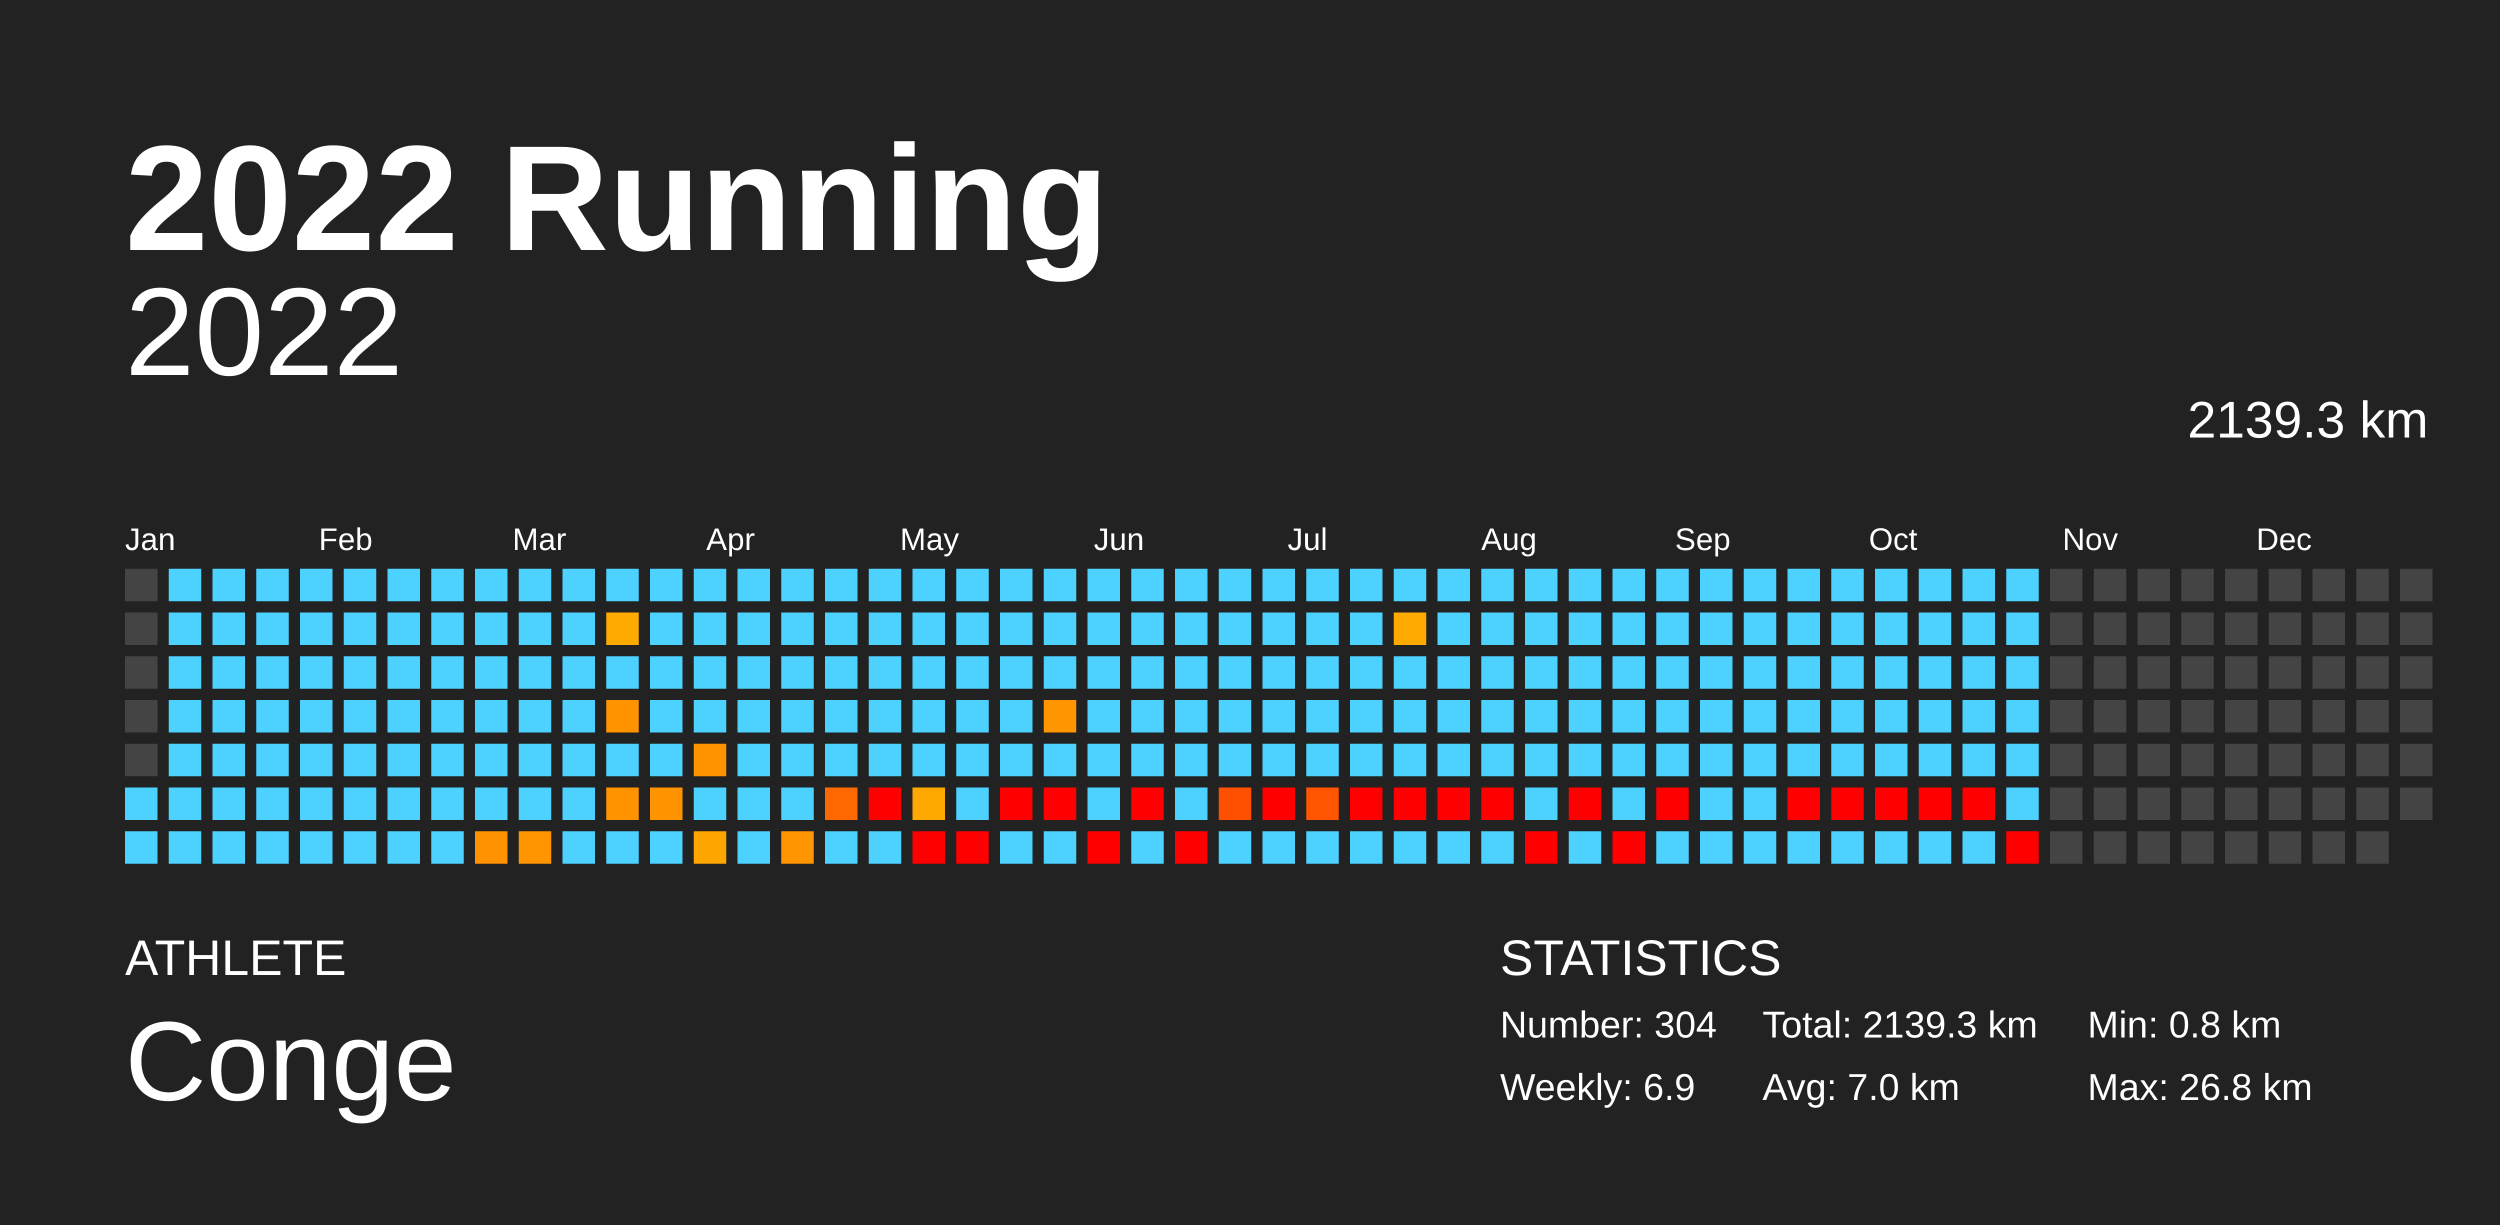
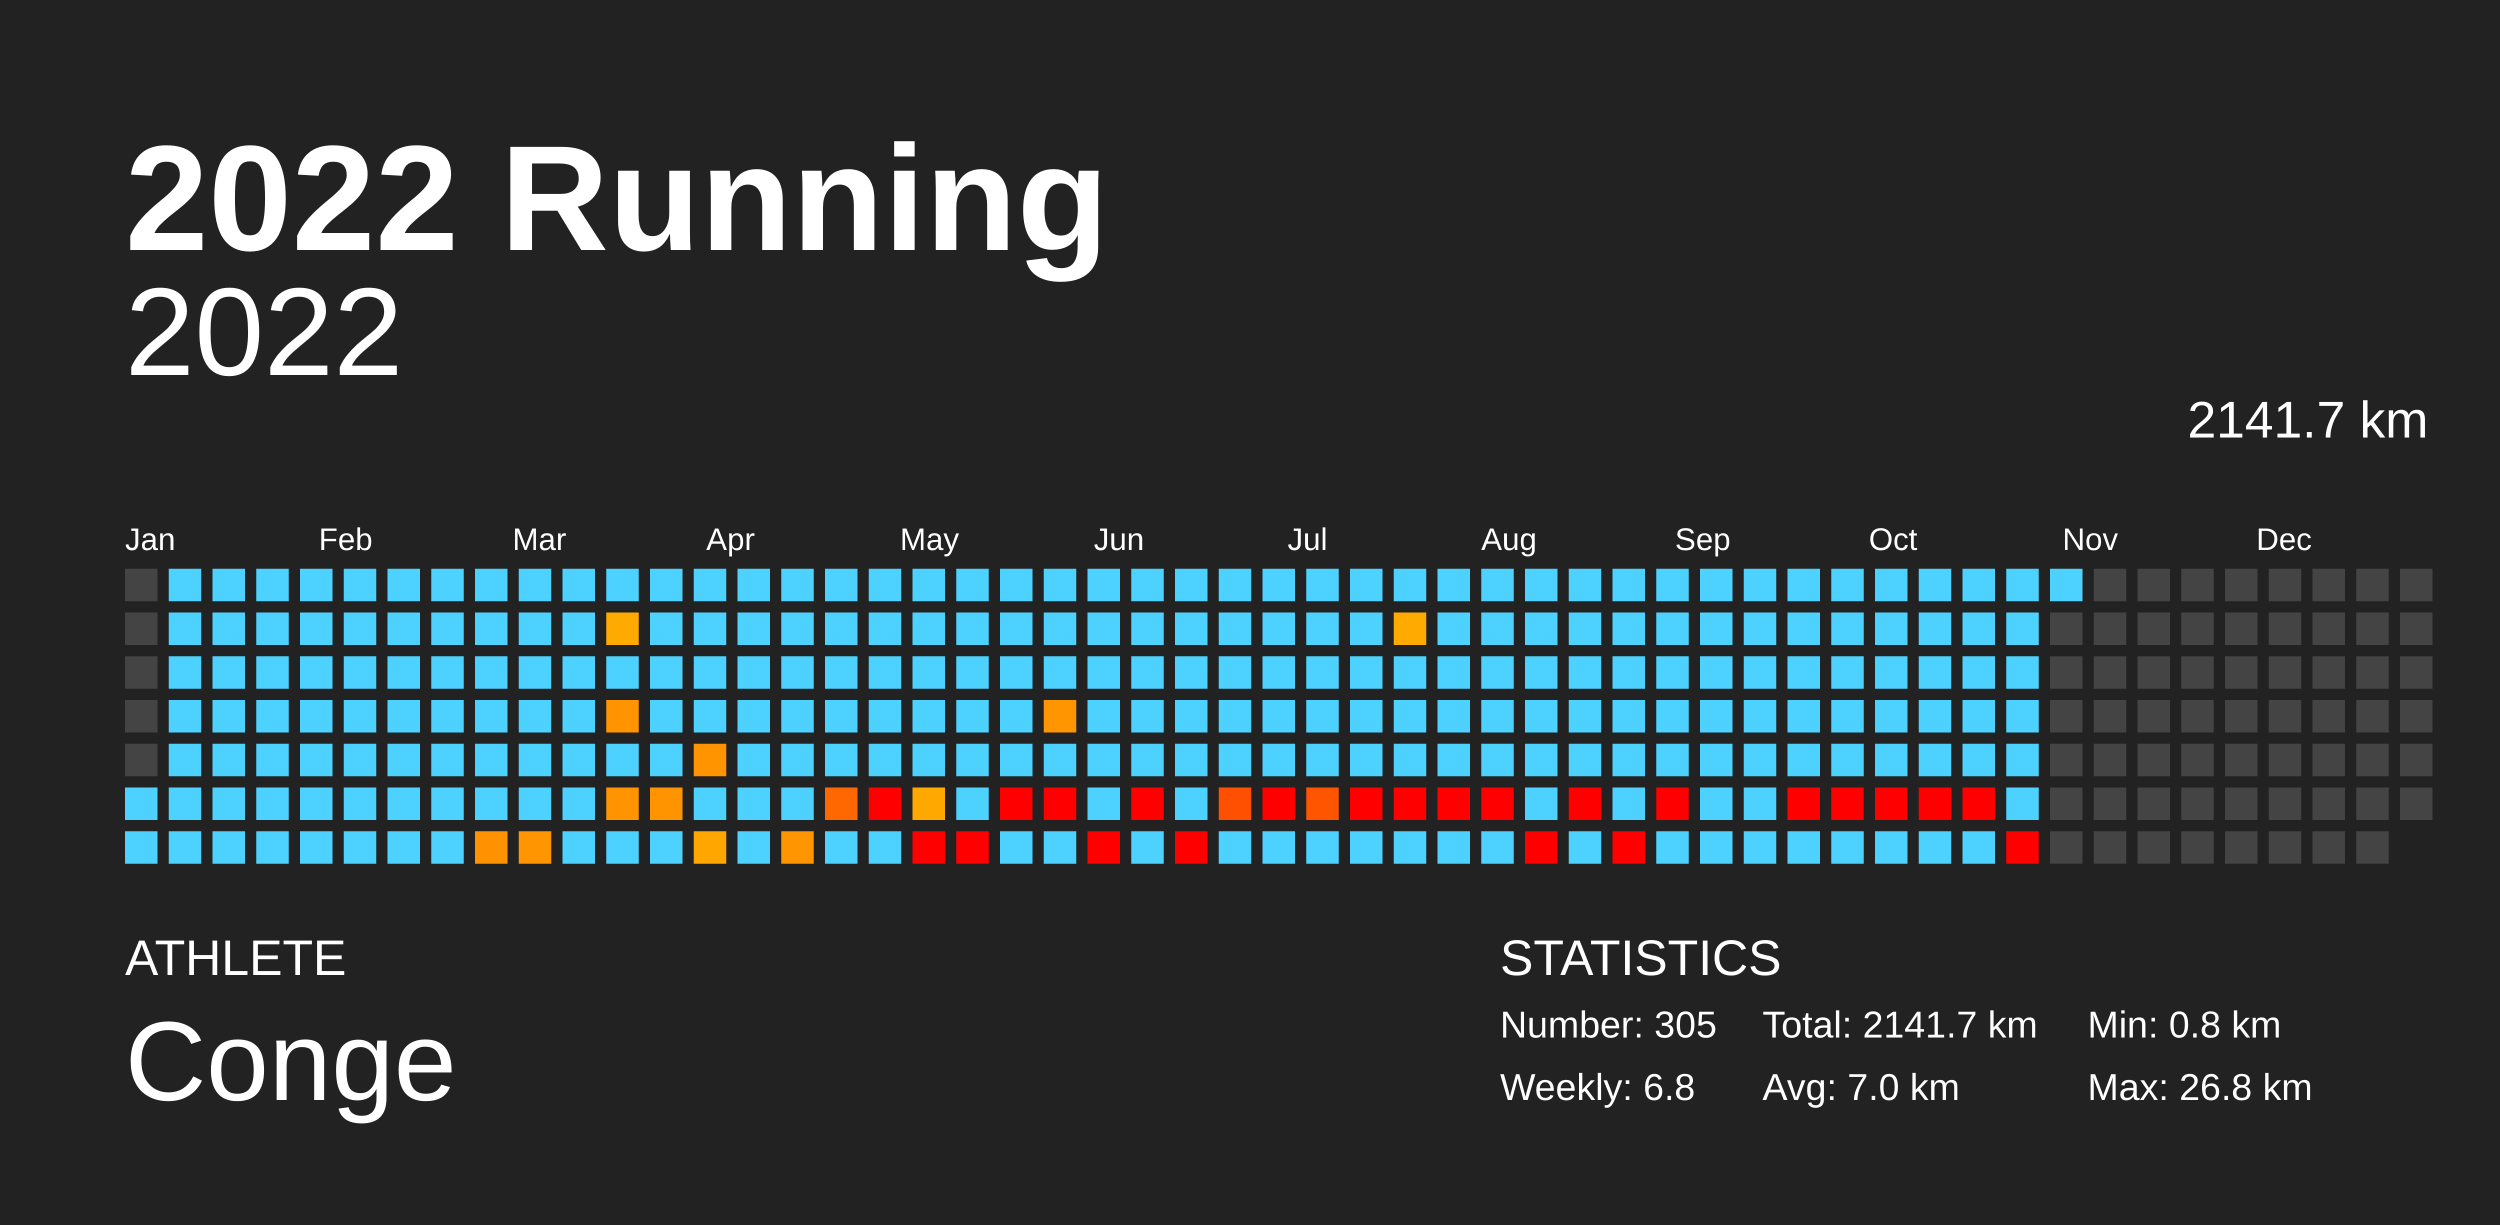
<svg xmlns="http://www.w3.org/2000/svg" baseProfile="full" height="98mm" version="1.1" viewBox="0,0,200,98" width="200mm">
  <defs />
  <rect fill="#222222" height="98" width="200" x="0" y="0" />
  <text fill="#FFFFFF" style="font-size:12px; font-family:Arial; font-weight:bold;" x="10" y="20">2022 Running</text>
  <text fill="#FFFFFF" style="font-size:4px; font-family:Arial" x="10" y="78">ATHLETE</text>
  <text fill="#FFFFFF" style="font-size:9px; font-family:Arial" x="10" y="88">Conge</text>
  <text fill="#FFFFFF" style="font-size:4px; font-family:Arial" x="120" y="78">STATISTICS</text>
-   <text fill="#FFFFFF" style="font-size:3px; font-family:Arial" x="120" y="83">Number: 304</text>
-   <text fill="#FFFFFF" style="font-size:3px; font-family:Arial" x="120" y="88">Weekly: 6.9</text>
-   <text fill="#FFFFFF" style="font-size:3px; font-family:Arial" x="141" y="83">Total: 2139.3 km</text>
+   <text fill="#FFFFFF" style="font-size:3px; font-family:Arial" x="120" y="83">Number: 305</text>
+   <text fill="#FFFFFF" style="font-size:3px; font-family:Arial" x="120" y="88">Weekly: 6.8</text>
+   <text fill="#FFFFFF" style="font-size:3px; font-family:Arial" x="141" y="83">Total: 2141.7 km</text>
  <text fill="#FFFFFF" style="font-size:3px; font-family:Arial" x="141" y="88">Avg: 7.0 km</text>
  <text fill="#FFFFFF" style="font-size:3px; font-family:Arial" x="167" y="83">Min: 0.8 km</text>
  <text fill="#FFFFFF" style="font-size:3px; font-family:Arial" x="167" y="88">Max: 26.8 km</text>
  <text alignment-baseline="hanging" fill="#FFFFFF" style="font-size:10.0px; font-family:Arial;" x="10" y="30">2022</text>
-   <text alignment-baseline="hanging" fill="#FFFFFF" style="font-size:4.125px; font-family:Arial;" x="175" y="35">2139.3 km</text>
+   <text alignment-baseline="hanging" fill="#FFFFFF" style="font-size:4.125px; font-family:Arial;" x="175" y="35">2141.7 km</text>
  <text fill="#FFFFFF" style="font-size:2.5px; font-family:Arial" x="10.0" y="44">Jan</text>
  <text fill="#FFFFFF" style="font-size:2.5px; font-family:Arial" x="25.5" y="44">Feb</text>
  <text fill="#FFFFFF" style="font-size:2.5px; font-family:Arial" x="41.0" y="44">Mar</text>
  <text fill="#FFFFFF" style="font-size:2.5px; font-family:Arial" x="56.5" y="44">Apr</text>
  <text fill="#FFFFFF" style="font-size:2.5px; font-family:Arial" x="72.0" y="44">May</text>
  <text fill="#FFFFFF" style="font-size:2.5px; font-family:Arial" x="87.5" y="44">Jun</text>
  <text fill="#FFFFFF" style="font-size:2.5px; font-family:Arial" x="103.0" y="44">Jul</text>
  <text fill="#FFFFFF" style="font-size:2.5px; font-family:Arial" x="118.5" y="44">Aug</text>
  <text fill="#FFFFFF" style="font-size:2.5px; font-family:Arial" x="134.0" y="44">Sep</text>
  <text fill="#FFFFFF" style="font-size:2.5px; font-family:Arial" x="149.5" y="44">Oct</text>
  <text fill="#FFFFFF" style="font-size:2.5px; font-family:Arial" x="165.0" y="44">Nov</text>
  <text fill="#FFFFFF" style="font-size:2.5px; font-family:Arial" x="180.5" y="44">Dec</text>
  <rect fill="#444444" height="2.6" width="2.6" x="10.0" y="45.5" />
  <rect fill="#444444" height="2.6" width="2.6" x="10.0" y="49.0" />
  <rect fill="#444444" height="2.6" width="2.6" x="10.0" y="52.5" />
  <rect fill="#444444" height="2.6" width="2.6" x="10.0" y="56.0" />
  <rect fill="#444444" height="2.6" width="2.6" x="10.0" y="59.5" />
  <rect fill="#4dd2ff" height="2.6" width="2.6" x="10.0" y="63.0" />
  <rect fill="#4dd2ff" height="2.6" width="2.6" x="10.0" y="66.5" />
  <rect fill="#4dd2ff" height="2.6" width="2.6" x="13.5" y="45.5" />
  <rect fill="#4dd2ff" height="2.6" width="2.6" x="13.5" y="49.0" />
  <rect fill="#4dd2ff" height="2.6" width="2.6" x="13.5" y="52.5" />
  <rect fill="#4dd2ff" height="2.6" width="2.6" x="13.5" y="56.0" />
  <rect fill="#4dd2ff" height="2.6" width="2.6" x="13.5" y="59.5" />
  <rect fill="#4dd2ff" height="2.6" width="2.6" x="13.5" y="63.0" />
  <rect fill="#4dd2ff" height="2.6" width="2.6" x="13.5" y="66.5" />
  <rect fill="#4dd2ff" height="2.6" width="2.6" x="17.0" y="45.5" />
  <rect fill="#4dd2ff" height="2.6" width="2.6" x="17.0" y="49.0" />
  <rect fill="#4dd2ff" height="2.6" width="2.6" x="17.0" y="52.5" />
  <rect fill="#4dd2ff" height="2.6" width="2.6" x="17.0" y="56.0" />
  <rect fill="#4dd2ff" height="2.6" width="2.6" x="17.0" y="59.5" />
  <rect fill="#4dd2ff" height="2.6" width="2.6" x="17.0" y="63.0" />
  <rect fill="#4dd2ff" height="2.6" width="2.6" x="17.0" y="66.5" />
  <rect fill="#4dd2ff" height="2.6" width="2.6" x="20.5" y="45.5" />
  <rect fill="#4dd2ff" height="2.6" width="2.6" x="20.5" y="49.0" />
  <rect fill="#4dd2ff" height="2.6" width="2.6" x="20.5" y="52.5" />
  <rect fill="#4dd2ff" height="2.6" width="2.6" x="20.5" y="56.0" />
  <rect fill="#4dd2ff" height="2.6" width="2.6" x="20.5" y="59.5" />
  <rect fill="#4dd2ff" height="2.6" width="2.6" x="20.5" y="63.0" />
  <rect fill="#4dd2ff" height="2.6" width="2.6" x="20.5" y="66.5" />
  <rect fill="#4dd2ff" height="2.6" width="2.6" x="24.0" y="45.5" />
  <rect fill="#4dd2ff" height="2.6" width="2.6" x="24.0" y="49.0" />
  <rect fill="#4dd2ff" height="2.6" width="2.6" x="24.0" y="52.5" />
  <rect fill="#4dd2ff" height="2.6" width="2.6" x="24.0" y="56.0" />
  <rect fill="#4dd2ff" height="2.6" width="2.6" x="24.0" y="59.5" />
  <rect fill="#4dd2ff" height="2.6" width="2.6" x="24.0" y="63.0" />
  <rect fill="#4dd2ff" height="2.6" width="2.6" x="24.0" y="66.5" />
  <rect fill="#4dd2ff" height="2.6" width="2.6" x="27.5" y="45.5" />
  <rect fill="#4dd2ff" height="2.6" width="2.6" x="27.5" y="49.0" />
  <rect fill="#4dd2ff" height="2.6" width="2.6" x="27.5" y="52.5" />
  <rect fill="#4dd2ff" height="2.6" width="2.6" x="27.5" y="56.0" />
  <rect fill="#4dd2ff" height="2.6" width="2.6" x="27.5" y="59.5" />
  <rect fill="#4dd2ff" height="2.6" width="2.6" x="27.5" y="63.0" />
  <rect fill="#4dd2ff" height="2.6" width="2.6" x="27.5" y="66.5" />
  <rect fill="#4dd2ff" height="2.6" width="2.6" x="31.0" y="45.5" />
  <rect fill="#4dd2ff" height="2.6" width="2.6" x="31.0" y="49.0" />
  <rect fill="#4dd2ff" height="2.6" width="2.6" x="31.0" y="52.5" />
  <rect fill="#4dd2ff" height="2.6" width="2.6" x="31.0" y="56.0" />
  <rect fill="#4dd2ff" height="2.6" width="2.6" x="31.0" y="59.5" />
  <rect fill="#4dd2ff" height="2.6" width="2.6" x="31.0" y="63.0" />
  <rect fill="#4dd2ff" height="2.6" width="2.6" x="31.0" y="66.5" />
  <rect fill="#4dd2ff" height="2.6" width="2.6" x="34.5" y="45.5" />
  <rect fill="#4dd2ff" height="2.6" width="2.6" x="34.5" y="49.0" />
  <rect fill="#4dd2ff" height="2.6" width="2.6" x="34.5" y="52.5" />
  <rect fill="#4dd2ff" height="2.6" width="2.6" x="34.5" y="56.0" />
  <rect fill="#4dd2ff" height="2.6" width="2.6" x="34.5" y="59.5" />
  <rect fill="#4dd2ff" height="2.6" width="2.6" x="34.5" y="63.0" />
  <rect fill="#4dd2ff" height="2.6" width="2.6" x="34.5" y="66.5" />
  <rect fill="#4dd2ff" height="2.6" width="2.6" x="38.0" y="45.5" />
  <rect fill="#4dd2ff" height="2.6" width="2.6" x="38.0" y="49.0" />
  <rect fill="#4dd2ff" height="2.6" width="2.6" x="38.0" y="52.5" />
  <rect fill="#4dd2ff" height="2.6" width="2.6" x="38.0" y="56.0" />
  <rect fill="#4dd2ff" height="2.6" width="2.6" x="38.0" y="59.5" />
  <rect fill="#4dd2ff" height="2.6" width="2.6" x="38.0" y="63.0" />
  <rect fill="#ff9200" height="2.6" width="2.6" x="38.0" y="66.5" />
  <rect fill="#4dd2ff" height="2.6" width="2.6" x="41.5" y="45.5" />
  <rect fill="#4dd2ff" height="2.6" width="2.6" x="41.5" y="49.0" />
  <rect fill="#4dd2ff" height="2.6" width="2.6" x="41.5" y="52.5" />
  <rect fill="#4dd2ff" height="2.6" width="2.6" x="41.5" y="56.0" />
  <rect fill="#4dd2ff" height="2.6" width="2.6" x="41.5" y="59.5" />
  <rect fill="#4dd2ff" height="2.6" width="2.6" x="41.5" y="63.0" />
  <rect fill="#ff9500" height="2.6" width="2.6" x="41.5" y="66.5" />
  <rect fill="#4dd2ff" height="2.6" width="2.6" x="45.0" y="45.5" />
  <rect fill="#4dd2ff" height="2.6" width="2.6" x="45.0" y="49.0" />
  <rect fill="#4dd2ff" height="2.6" width="2.6" x="45.0" y="52.5" />
  <rect fill="#4dd2ff" height="2.6" width="2.6" x="45.0" y="56.0" />
  <rect fill="#4dd2ff" height="2.6" width="2.6" x="45.0" y="59.5" />
  <rect fill="#4dd2ff" height="2.6" width="2.6" x="45.0" y="63.0" />
  <rect fill="#4dd2ff" height="2.6" width="2.6" x="45.0" y="66.5" />
  <rect fill="#4dd2ff" height="2.6" width="2.6" x="48.5" y="45.5" />
  <rect fill="#ffaa00" height="2.6" width="2.6" x="48.5" y="49.0" />
  <rect fill="#4dd2ff" height="2.6" width="2.6" x="48.5" y="52.5" />
  <rect fill="#ff9300" height="2.6" width="2.6" x="48.5" y="56.0" />
  <rect fill="#4dd2ff" height="2.6" width="2.6" x="48.5" y="59.5" />
  <rect fill="#ff9400" height="2.6" width="2.6" x="48.5" y="63.0" />
  <rect fill="#4dd2ff" height="2.6" width="2.6" x="48.5" y="66.5" />
  <rect fill="#4dd2ff" height="2.6" width="2.6" x="52.0" y="45.5" />
  <rect fill="#4dd2ff" height="2.6" width="2.6" x="52.0" y="49.0" />
  <rect fill="#4dd2ff" height="2.6" width="2.6" x="52.0" y="52.5" />
  <rect fill="#4dd2ff" height="2.6" width="2.6" x="52.0" y="56.0" />
  <rect fill="#4dd2ff" height="2.6" width="2.6" x="52.0" y="59.5" />
  <rect fill="#ff9400" height="2.6" width="2.6" x="52.0" y="63.0" />
  <rect fill="#4dd2ff" height="2.6" width="2.6" x="52.0" y="66.5" />
  <rect fill="#4dd2ff" height="2.6" width="2.6" x="55.5" y="45.5" />
  <rect fill="#4dd2ff" height="2.6" width="2.6" x="55.5" y="49.0" />
  <rect fill="#4dd2ff" height="2.6" width="2.6" x="55.5" y="52.5" />
  <rect fill="#4dd2ff" height="2.6" width="2.6" x="55.5" y="56.0" />
  <rect fill="#ff9400" height="2.6" width="2.6" x="55.5" y="59.5" />
  <rect fill="#4dd2ff" height="2.6" width="2.6" x="55.5" y="63.0" />
  <rect fill="#ffa600" height="2.6" width="2.6" x="55.5" y="66.5" />
  <rect fill="#4dd2ff" height="2.6" width="2.6" x="59.0" y="45.5" />
  <rect fill="#4dd2ff" height="2.6" width="2.6" x="59.0" y="49.0" />
  <rect fill="#4dd2ff" height="2.6" width="2.6" x="59.0" y="52.5" />
  <rect fill="#4dd2ff" height="2.6" width="2.6" x="59.0" y="56.0" />
  <rect fill="#4dd2ff" height="2.6" width="2.6" x="59.0" y="59.5" />
  <rect fill="#4dd2ff" height="2.6" width="2.6" x="59.0" y="63.0" />
  <rect fill="#4dd2ff" height="2.6" width="2.6" x="59.0" y="66.5" />
  <rect fill="#4dd2ff" height="2.6" width="2.6" x="62.5" y="45.5" />
  <rect fill="#4dd2ff" height="2.6" width="2.6" x="62.5" y="49.0" />
  <rect fill="#4dd2ff" height="2.6" width="2.6" x="62.5" y="52.5" />
  <rect fill="#4dd2ff" height="2.6" width="2.6" x="62.5" y="56.0" />
  <rect fill="#4dd2ff" height="2.6" width="2.6" x="62.5" y="59.5" />
  <rect fill="#4dd2ff" height="2.6" width="2.6" x="62.5" y="63.0" />
  <rect fill="#ff9500" height="2.6" width="2.6" x="62.5" y="66.5" />
  <rect fill="#4dd2ff" height="2.6" width="2.6" x="66.0" y="45.5" />
  <rect fill="#4dd2ff" height="2.6" width="2.6" x="66.0" y="49.0" />
  <rect fill="#4dd2ff" height="2.6" width="2.6" x="66.0" y="52.5" />
  <rect fill="#4dd2ff" height="2.6" width="2.6" x="66.0" y="56.0" />
  <rect fill="#4dd2ff" height="2.6" width="2.6" x="66.0" y="59.5" />
  <rect fill="#ff6700" height="2.6" width="2.6" x="66.0" y="63.0" />
  <rect fill="#4dd2ff" height="2.6" width="2.6" x="66.0" y="66.5" />
  <rect fill="#4dd2ff" height="2.6" width="2.6" x="69.5" y="45.5" />
  <rect fill="#4dd2ff" height="2.6" width="2.6" x="69.5" y="49.0" />
  <rect fill="#4dd2ff" height="2.6" width="2.6" x="69.5" y="52.5" />
  <rect fill="#4dd2ff" height="2.6" width="2.6" x="69.5" y="56.0" />
  <rect fill="#4dd2ff" height="2.6" width="2.6" x="69.5" y="59.5" />
  <rect fill="red" height="2.6" width="2.6" x="69.5" y="63.0" />
  <rect fill="#4dd2ff" height="2.6" width="2.6" x="69.5" y="66.5" />
  <rect fill="#4dd2ff" height="2.6" width="2.6" x="73.0" y="45.5" />
  <rect fill="#4dd2ff" height="2.6" width="2.6" x="73.0" y="49.0" />
  <rect fill="#4dd2ff" height="2.6" width="2.6" x="73.0" y="52.5" />
  <rect fill="#4dd2ff" height="2.6" width="2.6" x="73.0" y="56.0" />
  <rect fill="#4dd2ff" height="2.6" width="2.6" x="73.0" y="59.5" />
  <rect fill="#ffa800" height="2.6" width="2.6" x="73.0" y="63.0" />
  <rect fill="red" height="2.6" width="2.6" x="73.0" y="66.5" />
  <rect fill="#4dd2ff" height="2.6" width="2.6" x="76.5" y="45.5" />
  <rect fill="#4dd2ff" height="2.6" width="2.6" x="76.5" y="49.0" />
  <rect fill="#4dd2ff" height="2.6" width="2.6" x="76.5" y="52.5" />
  <rect fill="#4dd2ff" height="2.6" width="2.6" x="76.5" y="56.0" />
  <rect fill="#4dd2ff" height="2.6" width="2.6" x="76.5" y="59.5" />
  <rect fill="#4dd2ff" height="2.6" width="2.6" x="76.5" y="63.0" />
  <rect fill="red" height="2.6" width="2.6" x="76.5" y="66.5" />
  <rect fill="#4dd2ff" height="2.6" width="2.6" x="80.0" y="45.5" />
  <rect fill="#4dd2ff" height="2.6" width="2.6" x="80.0" y="49.0" />
  <rect fill="#4dd2ff" height="2.6" width="2.6" x="80.0" y="52.5" />
  <rect fill="#4dd2ff" height="2.6" width="2.6" x="80.0" y="56.0" />
  <rect fill="#4dd2ff" height="2.6" width="2.6" x="80.0" y="59.5" />
  <rect fill="red" height="2.6" width="2.6" x="80.0" y="63.0" />
  <rect fill="#4dd2ff" height="2.6" width="2.6" x="80.0" y="66.5" />
  <rect fill="#4dd2ff" height="2.6" width="2.6" x="83.5" y="45.5" />
  <rect fill="#4dd2ff" height="2.6" width="2.6" x="83.5" y="49.0" />
  <rect fill="#4dd2ff" height="2.6" width="2.6" x="83.5" y="52.5" />
  <rect fill="#ff9500" height="2.6" width="2.6" x="83.5" y="56.0" />
  <rect fill="#4dd2ff" height="2.6" width="2.6" x="83.5" y="59.5" />
  <rect fill="red" height="2.6" width="2.6" x="83.5" y="63.0" />
  <rect fill="#4dd2ff" height="2.6" width="2.6" x="83.5" y="66.5" />
  <rect fill="#4dd2ff" height="2.6" width="2.6" x="87.0" y="45.5" />
  <rect fill="#4dd2ff" height="2.6" width="2.6" x="87.0" y="49.0" />
  <rect fill="#4dd2ff" height="2.6" width="2.6" x="87.0" y="52.5" />
  <rect fill="#4dd2ff" height="2.6" width="2.6" x="87.0" y="56.0" />
  <rect fill="#4dd2ff" height="2.6" width="2.6" x="87.0" y="59.5" />
  <rect fill="#4dd2ff" height="2.6" width="2.6" x="87.0" y="63.0" />
  <rect fill="red" height="2.6" width="2.6" x="87.0" y="66.5" />
  <rect fill="#4dd2ff" height="2.6" width="2.6" x="90.5" y="45.5" />
  <rect fill="#4dd2ff" height="2.6" width="2.6" x="90.5" y="49.0" />
  <rect fill="#4dd2ff" height="2.6" width="2.6" x="90.5" y="52.5" />
  <rect fill="#4dd2ff" height="2.6" width="2.6" x="90.5" y="56.0" />
  <rect fill="#4dd2ff" height="2.6" width="2.6" x="90.5" y="59.5" />
  <rect fill="red" height="2.6" width="2.6" x="90.5" y="63.0" />
  <rect fill="#4dd2ff" height="2.6" width="2.6" x="90.5" y="66.5" />
  <rect fill="#4dd2ff" height="2.6" width="2.6" x="94.0" y="45.5" />
  <rect fill="#4dd2ff" height="2.6" width="2.6" x="94.0" y="49.0" />
  <rect fill="#4dd2ff" height="2.6" width="2.6" x="94.0" y="52.5" />
  <rect fill="#4dd2ff" height="2.6" width="2.6" x="94.0" y="56.0" />
  <rect fill="#4dd2ff" height="2.6" width="2.6" x="94.0" y="59.5" />
  <rect fill="#4dd2ff" height="2.6" width="2.6" x="94.0" y="63.0" />
  <rect fill="red" height="2.6" width="2.6" x="94.0" y="66.5" />
  <rect fill="#4dd2ff" height="2.6" width="2.6" x="97.5" y="45.5" />
  <rect fill="#4dd2ff" height="2.6" width="2.6" x="97.5" y="49.0" />
  <rect fill="#4dd2ff" height="2.6" width="2.6" x="97.5" y="52.5" />
  <rect fill="#4dd2ff" height="2.6" width="2.6" x="97.5" y="56.0" />
  <rect fill="#4dd2ff" height="2.6" width="2.6" x="97.5" y="59.5" />
  <rect fill="#ff4f00" height="2.6" width="2.6" x="97.5" y="63.0" />
  <rect fill="#4dd2ff" height="2.6" width="2.6" x="97.5" y="66.5" />
  <rect fill="#4dd2ff" height="2.6" width="2.6" x="101.0" y="45.5" />
  <rect fill="#4dd2ff" height="2.6" width="2.6" x="101.0" y="49.0" />
  <rect fill="#4dd2ff" height="2.6" width="2.6" x="101.0" y="52.5" />
  <rect fill="#4dd2ff" height="2.6" width="2.6" x="101.0" y="56.0" />
  <rect fill="#4dd2ff" height="2.6" width="2.6" x="101.0" y="59.5" />
  <rect fill="red" height="2.6" width="2.6" x="101.0" y="63.0" />
  <rect fill="#4dd2ff" height="2.6" width="2.6" x="101.0" y="66.5" />
  <rect fill="#4dd2ff" height="2.6" width="2.6" x="104.5" y="45.5" />
  <rect fill="#4dd2ff" height="2.6" width="2.6" x="104.5" y="49.0" />
  <rect fill="#4dd2ff" height="2.6" width="2.6" x="104.5" y="52.5" />
  <rect fill="#4dd2ff" height="2.6" width="2.6" x="104.5" y="56.0" />
  <rect fill="#4dd2ff" height="2.6" width="2.6" x="104.5" y="59.5" />
  <rect fill="#ff5400" height="2.6" width="2.6" x="104.5" y="63.0" />
  <rect fill="#4dd2ff" height="2.6" width="2.6" x="104.5" y="66.5" />
  <rect fill="#4dd2ff" height="2.6" width="2.6" x="108.0" y="45.5" />
  <rect fill="#4dd2ff" height="2.6" width="2.6" x="108.0" y="49.0" />
  <rect fill="#4dd2ff" height="2.6" width="2.6" x="108.0" y="52.5" />
  <rect fill="#4dd2ff" height="2.6" width="2.6" x="108.0" y="56.0" />
  <rect fill="#4dd2ff" height="2.6" width="2.6" x="108.0" y="59.5" />
  <rect fill="red" height="2.6" width="2.6" x="108.0" y="63.0" />
  <rect fill="#4dd2ff" height="2.6" width="2.6" x="108.0" y="66.5" />
  <rect fill="#4dd2ff" height="2.6" width="2.6" x="111.5" y="45.5" />
  <rect fill="#ffaa00" height="2.6" width="2.6" x="111.5" y="49.0" />
  <rect fill="#4dd2ff" height="2.6" width="2.6" x="111.5" y="52.5" />
  <rect fill="#4dd2ff" height="2.6" width="2.6" x="111.5" y="56.0" />
  <rect fill="#4dd2ff" height="2.6" width="2.6" x="111.5" y="59.5" />
  <rect fill="red" height="2.6" width="2.6" x="111.5" y="63.0" />
  <rect fill="#4dd2ff" height="2.6" width="2.6" x="111.5" y="66.5" />
  <rect fill="#4dd2ff" height="2.6" width="2.6" x="115.0" y="45.5" />
  <rect fill="#4dd2ff" height="2.6" width="2.6" x="115.0" y="49.0" />
  <rect fill="#4dd2ff" height="2.6" width="2.6" x="115.0" y="52.5" />
  <rect fill="#4dd2ff" height="2.6" width="2.6" x="115.0" y="56.0" />
  <rect fill="#4dd2ff" height="2.6" width="2.6" x="115.0" y="59.5" />
  <rect fill="red" height="2.6" width="2.6" x="115.0" y="63.0" />
  <rect fill="#4dd2ff" height="2.6" width="2.6" x="115.0" y="66.5" />
  <rect fill="#4dd2ff" height="2.6" width="2.6" x="118.5" y="45.5" />
  <rect fill="#4dd2ff" height="2.6" width="2.6" x="118.5" y="49.0" />
  <rect fill="#4dd2ff" height="2.6" width="2.6" x="118.5" y="52.5" />
  <rect fill="#4dd2ff" height="2.6" width="2.6" x="118.5" y="56.0" />
  <rect fill="#4dd2ff" height="2.6" width="2.6" x="118.5" y="59.5" />
  <rect fill="red" height="2.6" width="2.6" x="118.5" y="63.0" />
  <rect fill="#4dd2ff" height="2.6" width="2.6" x="118.5" y="66.5" />
  <rect fill="#4dd2ff" height="2.6" width="2.6" x="122.0" y="45.5" />
  <rect fill="#4dd2ff" height="2.6" width="2.6" x="122.0" y="49.0" />
  <rect fill="#4dd2ff" height="2.6" width="2.6" x="122.0" y="52.5" />
  <rect fill="#4dd2ff" height="2.6" width="2.6" x="122.0" y="56.0" />
  <rect fill="#4dd2ff" height="2.6" width="2.6" x="122.0" y="59.5" />
  <rect fill="#4dd2ff" height="2.6" width="2.6" x="122.0" y="63.0" />
  <rect fill="red" height="2.6" width="2.6" x="122.0" y="66.5" />
  <rect fill="#4dd2ff" height="2.6" width="2.6" x="125.5" y="45.5" />
  <rect fill="#4dd2ff" height="2.6" width="2.6" x="125.5" y="49.0" />
  <rect fill="#4dd2ff" height="2.6" width="2.6" x="125.5" y="52.5" />
  <rect fill="#4dd2ff" height="2.6" width="2.6" x="125.5" y="56.0" />
  <rect fill="#4dd2ff" height="2.6" width="2.6" x="125.5" y="59.5" />
  <rect fill="red" height="2.6" width="2.6" x="125.5" y="63.0" />
  <rect fill="#4dd2ff" height="2.6" width="2.6" x="125.5" y="66.5" />
  <rect fill="#4dd2ff" height="2.6" width="2.6" x="129.0" y="45.5" />
  <rect fill="#4dd2ff" height="2.6" width="2.6" x="129.0" y="49.0" />
  <rect fill="#4dd2ff" height="2.6" width="2.6" x="129.0" y="52.5" />
  <rect fill="#4dd2ff" height="2.6" width="2.6" x="129.0" y="56.0" />
  <rect fill="#4dd2ff" height="2.6" width="2.6" x="129.0" y="59.5" />
  <rect fill="#4dd2ff" height="2.6" width="2.6" x="129.0" y="63.0" />
  <rect fill="red" height="2.6" width="2.6" x="129.0" y="66.5" />
  <rect fill="#4dd2ff" height="2.6" width="2.6" x="132.5" y="45.5" />
  <rect fill="#4dd2ff" height="2.6" width="2.6" x="132.5" y="49.0" />
  <rect fill="#4dd2ff" height="2.6" width="2.6" x="132.5" y="52.5" />
  <rect fill="#4dd2ff" height="2.6" width="2.6" x="132.5" y="56.0" />
  <rect fill="#4dd2ff" height="2.6" width="2.6" x="132.5" y="59.5" />
  <rect fill="red" height="2.6" width="2.6" x="132.5" y="63.0" />
  <rect fill="#4dd2ff" height="2.6" width="2.6" x="132.5" y="66.5" />
  <rect fill="#4dd2ff" height="2.6" width="2.6" x="136.0" y="45.5" />
  <rect fill="#4dd2ff" height="2.6" width="2.6" x="136.0" y="49.0" />
  <rect fill="#4dd2ff" height="2.6" width="2.6" x="136.0" y="52.5" />
  <rect fill="#4dd2ff" height="2.6" width="2.6" x="136.0" y="56.0" />
  <rect fill="#4dd2ff" height="2.6" width="2.6" x="136.0" y="59.5" />
  <rect fill="#4dd2ff" height="2.6" width="2.6" x="136.0" y="63.0" />
  <rect fill="#4dd2ff" height="2.6" width="2.6" x="136.0" y="66.5" />
  <rect fill="#4dd2ff" height="2.6" width="2.6" x="139.5" y="45.5" />
  <rect fill="#4dd2ff" height="2.6" width="2.6" x="139.5" y="49.0" />
  <rect fill="#4dd2ff" height="2.6" width="2.6" x="139.5" y="52.5" />
  <rect fill="#4dd2ff" height="2.6" width="2.6" x="139.5" y="56.0" />
  <rect fill="#4dd2ff" height="2.6" width="2.6" x="139.5" y="59.5" />
  <rect fill="#4dd2ff" height="2.6" width="2.6" x="139.5" y="63.0" />
  <rect fill="#4dd2ff" height="2.6" width="2.6" x="139.5" y="66.5" />
  <rect fill="#4dd2ff" height="2.6" width="2.6" x="143.0" y="45.5" />
  <rect fill="#4dd2ff" height="2.6" width="2.6" x="143.0" y="49.0" />
  <rect fill="#4dd2ff" height="2.6" width="2.6" x="143.0" y="52.5" />
  <rect fill="#4dd2ff" height="2.6" width="2.6" x="143.0" y="56.0" />
  <rect fill="#4dd2ff" height="2.6" width="2.6" x="143.0" y="59.5" />
  <rect fill="red" height="2.6" width="2.6" x="143.0" y="63.0" />
  <rect fill="#4dd2ff" height="2.6" width="2.6" x="143.0" y="66.5" />
  <rect fill="#4dd2ff" height="2.6" width="2.6" x="146.5" y="45.5" />
  <rect fill="#4dd2ff" height="2.6" width="2.6" x="146.5" y="49.0" />
  <rect fill="#4dd2ff" height="2.6" width="2.6" x="146.5" y="52.5" />
  <rect fill="#4dd2ff" height="2.6" width="2.6" x="146.5" y="56.0" />
  <rect fill="#4dd2ff" height="2.6" width="2.6" x="146.5" y="59.5" />
  <rect fill="red" height="2.6" width="2.6" x="146.5" y="63.0" />
  <rect fill="#4dd2ff" height="2.6" width="2.6" x="146.5" y="66.5" />
  <rect fill="#4dd2ff" height="2.6" width="2.6" x="150.0" y="45.5" />
  <rect fill="#4dd2ff" height="2.6" width="2.6" x="150.0" y="49.0" />
  <rect fill="#4dd2ff" height="2.6" width="2.6" x="150.0" y="52.5" />
  <rect fill="#4dd2ff" height="2.6" width="2.6" x="150.0" y="56.0" />
  <rect fill="#4dd2ff" height="2.6" width="2.6" x="150.0" y="59.5" />
  <rect fill="red" height="2.6" width="2.6" x="150.0" y="63.0" />
  <rect fill="#4dd2ff" height="2.6" width="2.6" x="150.0" y="66.5" />
  <rect fill="#4dd2ff" height="2.6" width="2.6" x="153.5" y="45.5" />
  <rect fill="#4dd2ff" height="2.6" width="2.6" x="153.5" y="49.0" />
  <rect fill="#4dd2ff" height="2.6" width="2.6" x="153.5" y="52.5" />
  <rect fill="#4dd2ff" height="2.6" width="2.6" x="153.5" y="56.0" />
  <rect fill="#4dd2ff" height="2.6" width="2.6" x="153.5" y="59.5" />
  <rect fill="red" height="2.6" width="2.6" x="153.5" y="63.0" />
  <rect fill="#4dd2ff" height="2.6" width="2.6" x="153.5" y="66.5" />
  <rect fill="#4dd2ff" height="2.6" width="2.6" x="157.0" y="45.5" />
  <rect fill="#4dd2ff" height="2.6" width="2.6" x="157.0" y="49.0" />
  <rect fill="#4dd2ff" height="2.6" width="2.6" x="157.0" y="52.5" />
  <rect fill="#4dd2ff" height="2.6" width="2.6" x="157.0" y="56.0" />
  <rect fill="#4dd2ff" height="2.6" width="2.6" x="157.0" y="59.5" />
  <rect fill="red" height="2.6" width="2.6" x="157.0" y="63.0" />
  <rect fill="#4dd2ff" height="2.6" width="2.6" x="157.0" y="66.5" />
  <rect fill="#4dd2ff" height="2.6" width="2.6" x="160.5" y="45.5" />
  <rect fill="#4dd2ff" height="2.6" width="2.6" x="160.5" y="49.0" />
  <rect fill="#4dd2ff" height="2.6" width="2.6" x="160.5" y="52.5" />
  <rect fill="#4dd2ff" height="2.6" width="2.6" x="160.5" y="56.0" />
  <rect fill="#4dd2ff" height="2.6" width="2.6" x="160.5" y="59.5" />
  <rect fill="#4dd2ff" height="2.6" width="2.6" x="160.5" y="63.0" />
  <rect fill="red" height="2.6" width="2.6" x="160.5" y="66.5" />
-   <rect fill="#444444" height="2.6" width="2.6" x="164.0" y="45.5" />
+   <rect fill="#4dd2ff" height="2.6" width="2.6" x="164.0" y="45.5" />
  <rect fill="#444444" height="2.6" width="2.6" x="164.0" y="49.0" />
  <rect fill="#444444" height="2.6" width="2.6" x="164.0" y="52.5" />
  <rect fill="#444444" height="2.6" width="2.6" x="164.0" y="56.0" />
  <rect fill="#444444" height="2.6" width="2.6" x="164.0" y="59.5" />
  <rect fill="#444444" height="2.6" width="2.6" x="164.0" y="63.0" />
  <rect fill="#444444" height="2.6" width="2.6" x="164.0" y="66.5" />
  <rect fill="#444444" height="2.6" width="2.6" x="167.5" y="45.5" />
  <rect fill="#444444" height="2.6" width="2.6" x="167.5" y="49.0" />
  <rect fill="#444444" height="2.6" width="2.6" x="167.5" y="52.5" />
  <rect fill="#444444" height="2.6" width="2.6" x="167.5" y="56.0" />
  <rect fill="#444444" height="2.6" width="2.6" x="167.5" y="59.5" />
  <rect fill="#444444" height="2.6" width="2.6" x="167.5" y="63.0" />
  <rect fill="#444444" height="2.6" width="2.6" x="167.5" y="66.5" />
  <rect fill="#444444" height="2.6" width="2.6" x="171.0" y="45.5" />
  <rect fill="#444444" height="2.6" width="2.6" x="171.0" y="49.0" />
  <rect fill="#444444" height="2.6" width="2.6" x="171.0" y="52.5" />
  <rect fill="#444444" height="2.6" width="2.6" x="171.0" y="56.0" />
  <rect fill="#444444" height="2.6" width="2.6" x="171.0" y="59.5" />
  <rect fill="#444444" height="2.6" width="2.6" x="171.0" y="63.0" />
  <rect fill="#444444" height="2.6" width="2.6" x="171.0" y="66.5" />
  <rect fill="#444444" height="2.6" width="2.6" x="174.5" y="45.5" />
  <rect fill="#444444" height="2.6" width="2.6" x="174.5" y="49.0" />
  <rect fill="#444444" height="2.6" width="2.6" x="174.5" y="52.5" />
  <rect fill="#444444" height="2.6" width="2.6" x="174.5" y="56.0" />
  <rect fill="#444444" height="2.6" width="2.6" x="174.5" y="59.5" />
  <rect fill="#444444" height="2.6" width="2.6" x="174.5" y="63.0" />
  <rect fill="#444444" height="2.6" width="2.6" x="174.5" y="66.5" />
  <rect fill="#444444" height="2.6" width="2.6" x="178.0" y="45.5" />
  <rect fill="#444444" height="2.6" width="2.6" x="178.0" y="49.0" />
  <rect fill="#444444" height="2.6" width="2.6" x="178.0" y="52.5" />
  <rect fill="#444444" height="2.6" width="2.6" x="178.0" y="56.0" />
  <rect fill="#444444" height="2.6" width="2.6" x="178.0" y="59.5" />
  <rect fill="#444444" height="2.6" width="2.6" x="178.0" y="63.0" />
  <rect fill="#444444" height="2.6" width="2.6" x="178.0" y="66.5" />
  <rect fill="#444444" height="2.6" width="2.6" x="181.5" y="45.5" />
  <rect fill="#444444" height="2.6" width="2.6" x="181.5" y="49.0" />
  <rect fill="#444444" height="2.6" width="2.6" x="181.5" y="52.5" />
  <rect fill="#444444" height="2.6" width="2.6" x="181.5" y="56.0" />
  <rect fill="#444444" height="2.6" width="2.6" x="181.5" y="59.5" />
  <rect fill="#444444" height="2.6" width="2.6" x="181.5" y="63.0" />
  <rect fill="#444444" height="2.6" width="2.6" x="181.5" y="66.5" />
  <rect fill="#444444" height="2.6" width="2.6" x="185.0" y="45.5" />
  <rect fill="#444444" height="2.6" width="2.6" x="185.0" y="49.0" />
  <rect fill="#444444" height="2.6" width="2.6" x="185.0" y="52.5" />
  <rect fill="#444444" height="2.6" width="2.6" x="185.0" y="56.0" />
  <rect fill="#444444" height="2.6" width="2.6" x="185.0" y="59.5" />
  <rect fill="#444444" height="2.6" width="2.6" x="185.0" y="63.0" />
  <rect fill="#444444" height="2.6" width="2.6" x="185.0" y="66.5" />
  <rect fill="#444444" height="2.6" width="2.6" x="188.5" y="45.5" />
  <rect fill="#444444" height="2.6" width="2.6" x="188.5" y="49.0" />
  <rect fill="#444444" height="2.6" width="2.6" x="188.5" y="52.5" />
  <rect fill="#444444" height="2.6" width="2.6" x="188.5" y="56.0" />
  <rect fill="#444444" height="2.6" width="2.6" x="188.5" y="59.5" />
  <rect fill="#444444" height="2.6" width="2.6" x="188.5" y="63.0" />
  <rect fill="#444444" height="2.6" width="2.6" x="188.5" y="66.5" />
  <rect fill="#444444" height="2.6" width="2.6" x="192.0" y="45.5" />
  <rect fill="#444444" height="2.6" width="2.6" x="192.0" y="49.0" />
  <rect fill="#444444" height="2.6" width="2.6" x="192.0" y="52.5" />
  <rect fill="#444444" height="2.6" width="2.6" x="192.0" y="56.0" />
  <rect fill="#444444" height="2.6" width="2.6" x="192.0" y="59.5" />
  <rect fill="#444444" height="2.6" width="2.6" x="192.0" y="63.0" />
</svg>
